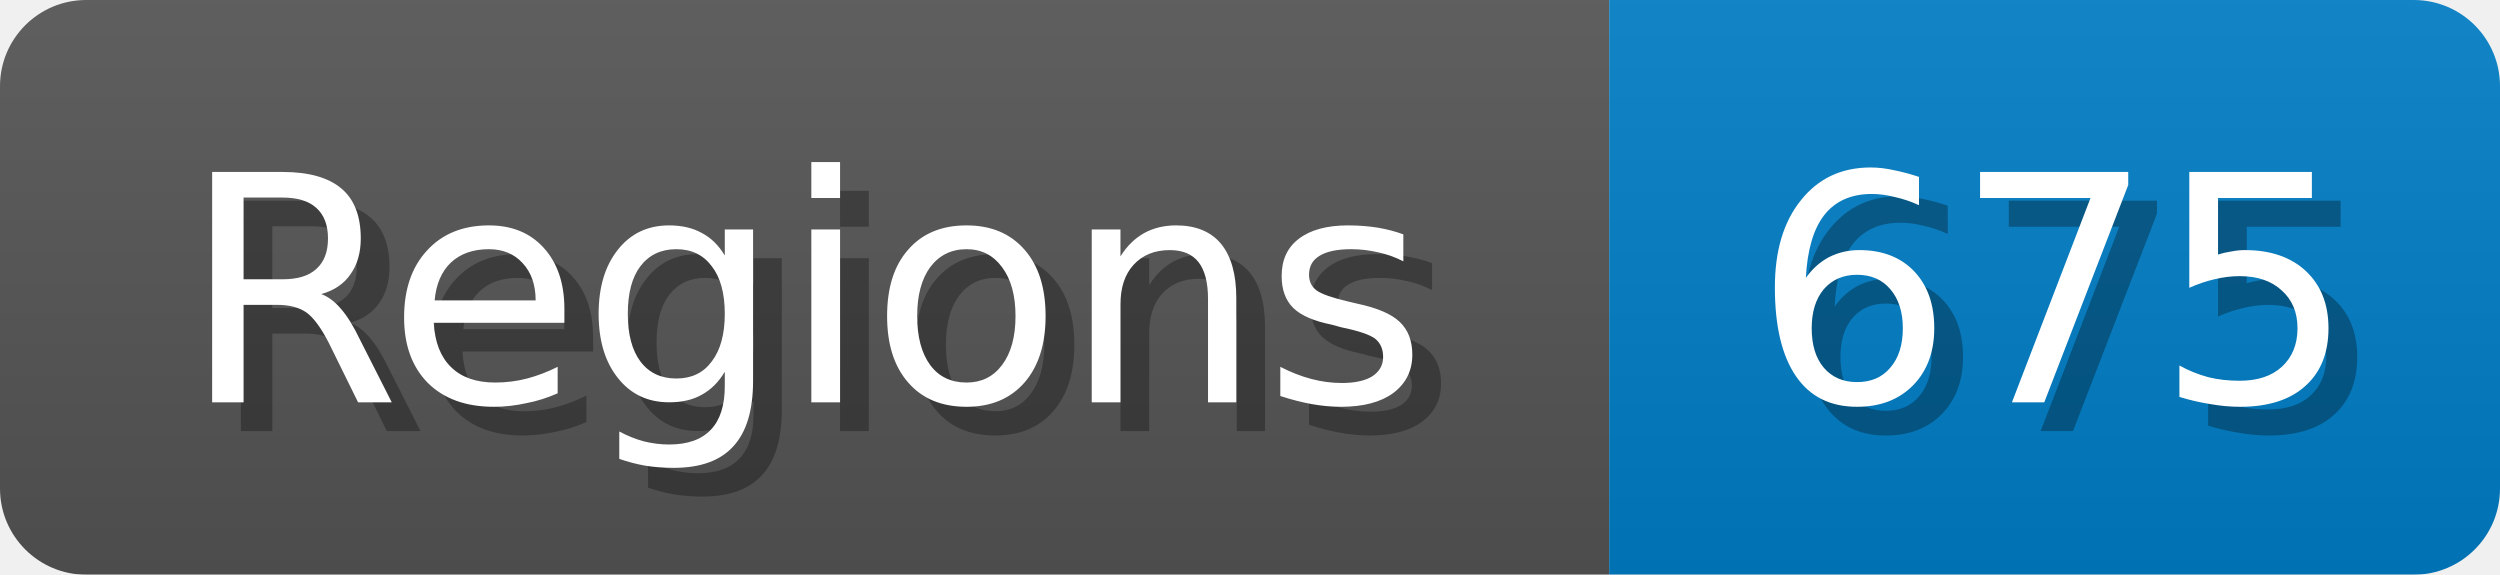
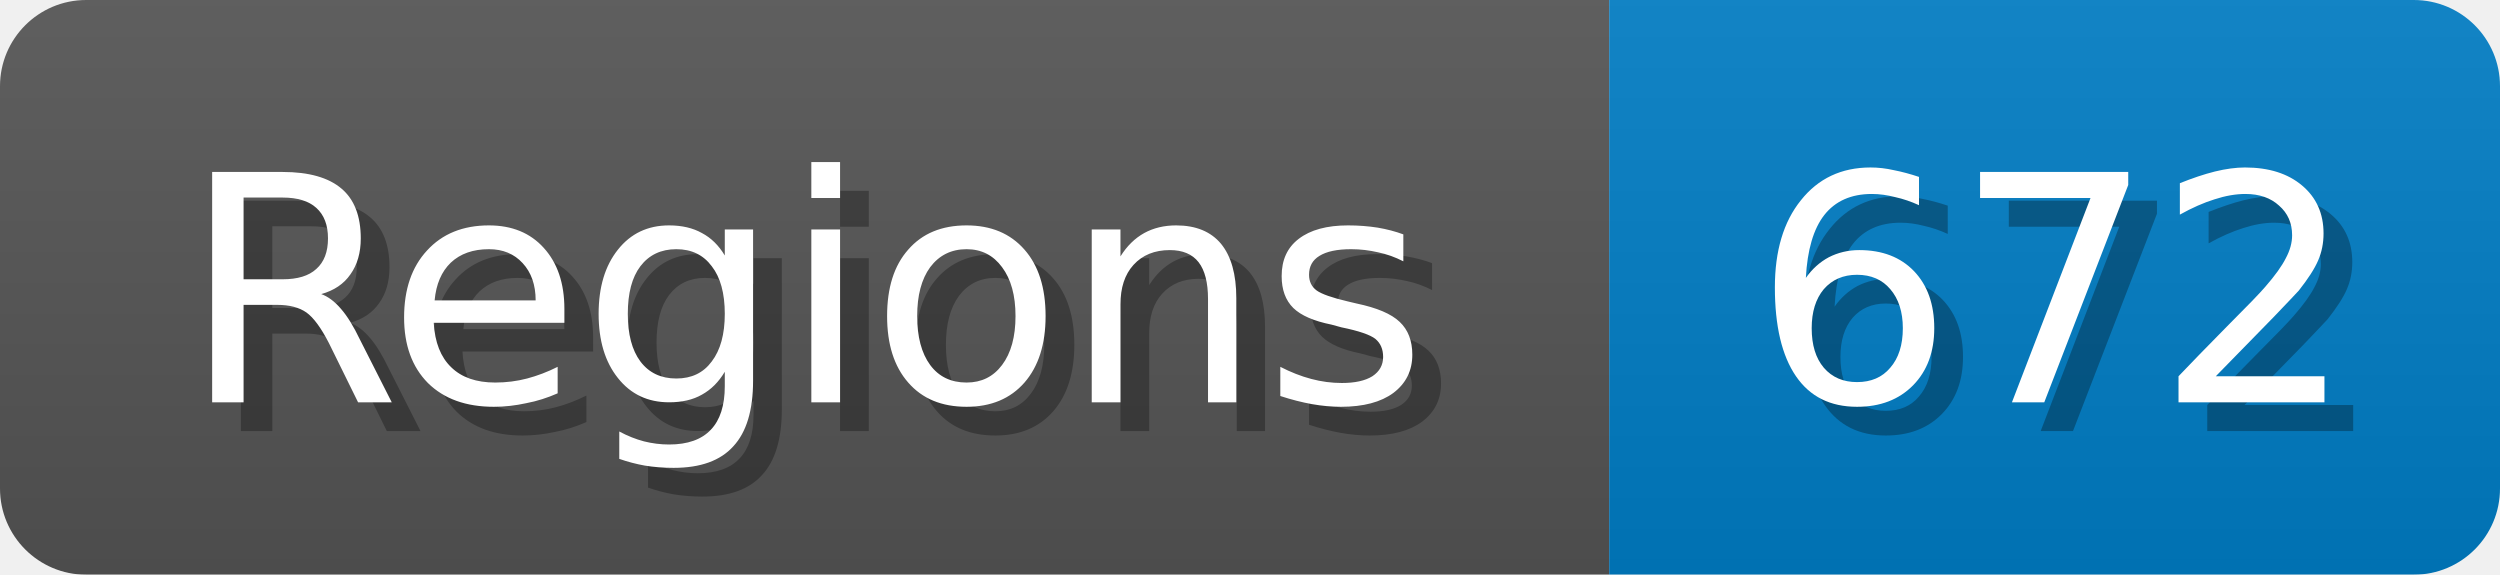
<svg xmlns="http://www.w3.org/2000/svg" width="87" height="20">
  <linearGradient id="b" x2="0" y2="100%">
    <stop offset="0" stop-color="#bbb" stop-opacity=".1" />
    <stop offset="1" stop-opacity=".1" />
  </linearGradient>
  <mask id="anybadge_1">
    <rect width="87" height="20" rx="3" fill="#fff" />
  </mask>
  <g mask="url(#anybadge_1)">
    <path fill="#555" d="M0 0h56v20H0z" />
    <path fill="#007ec6" d="M56 0h31v20H56z" />
    <path fill="url(#b)" d="M0 0h87v20H0z" />
  </g>
  <g fill="#fff" text-anchor="middle" font-family="DejaVu Sans,Verdana,Geneva,sans-serif" font-size="11">
    <text x="29.0" y="15" fill="#010101" fill-opacity=".3">Regions</text>
    <text x="28.0" y="14">Regions</text>
  </g>
  <g fill="#fff" text-anchor="middle" font-family="DejaVu Sans,Verdana,Geneva,sans-serif" font-size="11">
-     <text x="72.5" y="15" fill="#010101" fill-opacity=".3">675</text>
-     <text x="71.5" y="14">675</text>
+     <text x="72.5" y="15" fill="#010101" fill-opacity=".3">672</text>
+     <text x="71.5" y="14">672</text>
  </g>
</svg>
